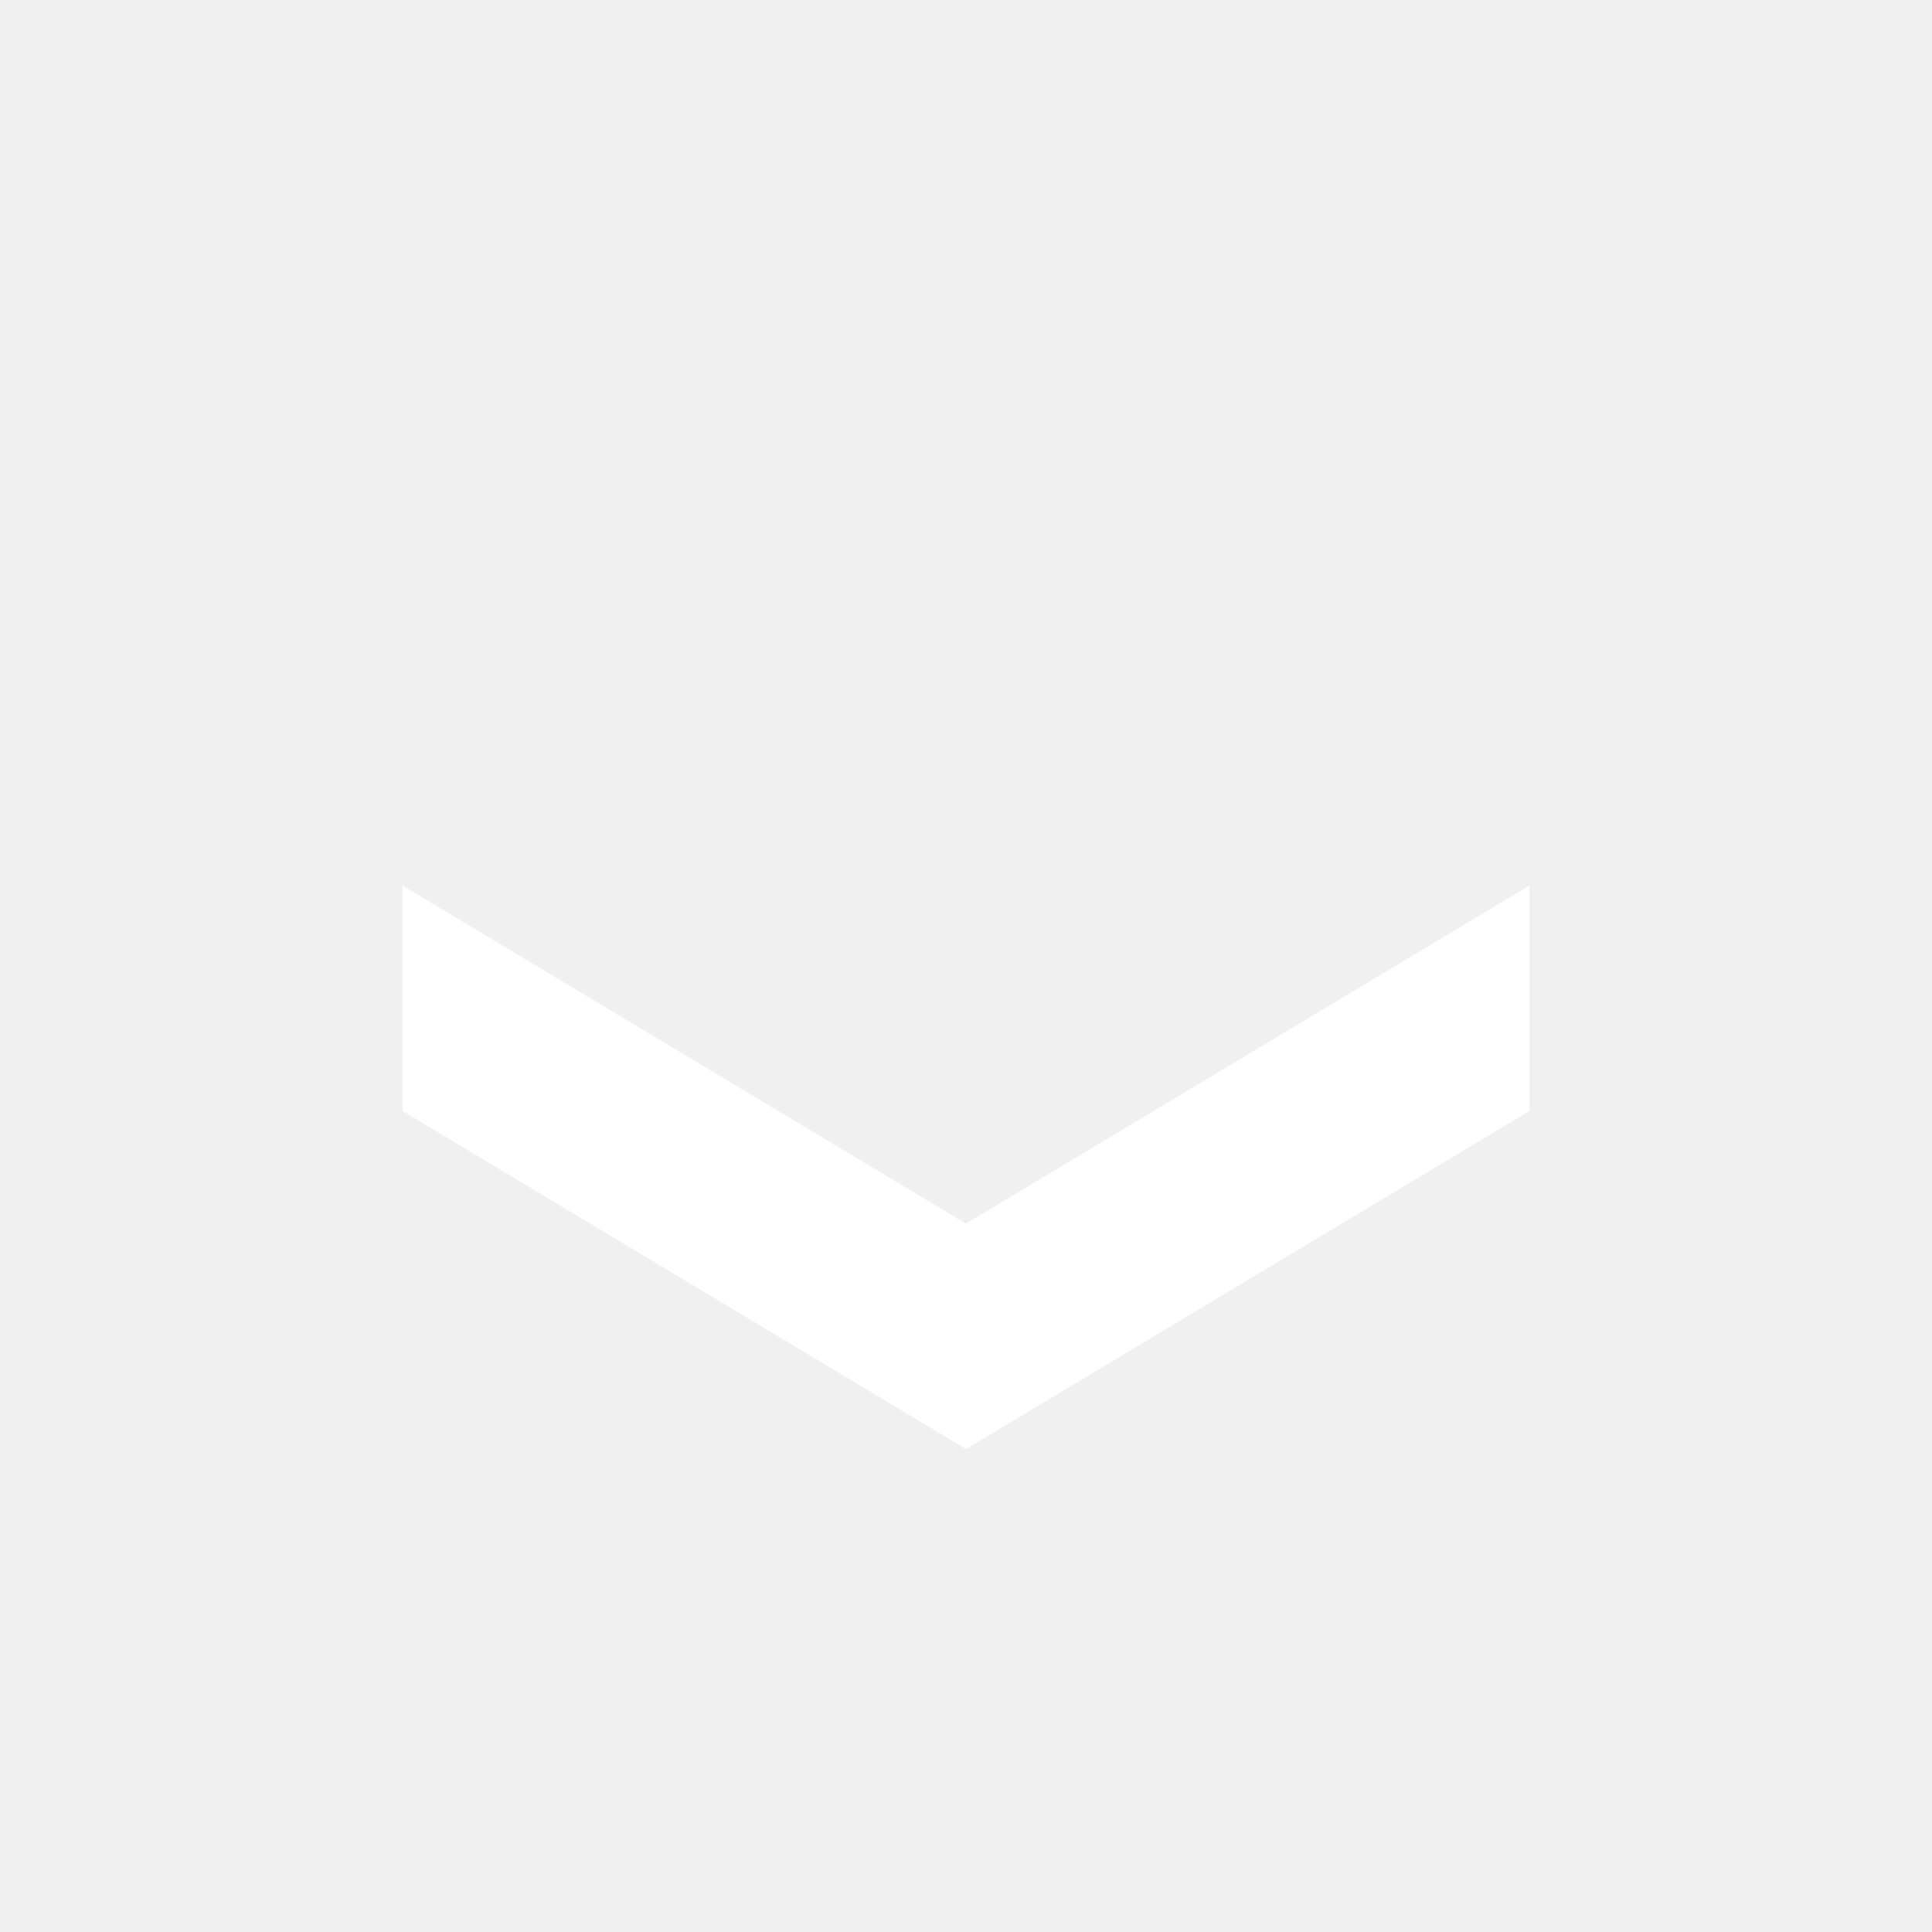
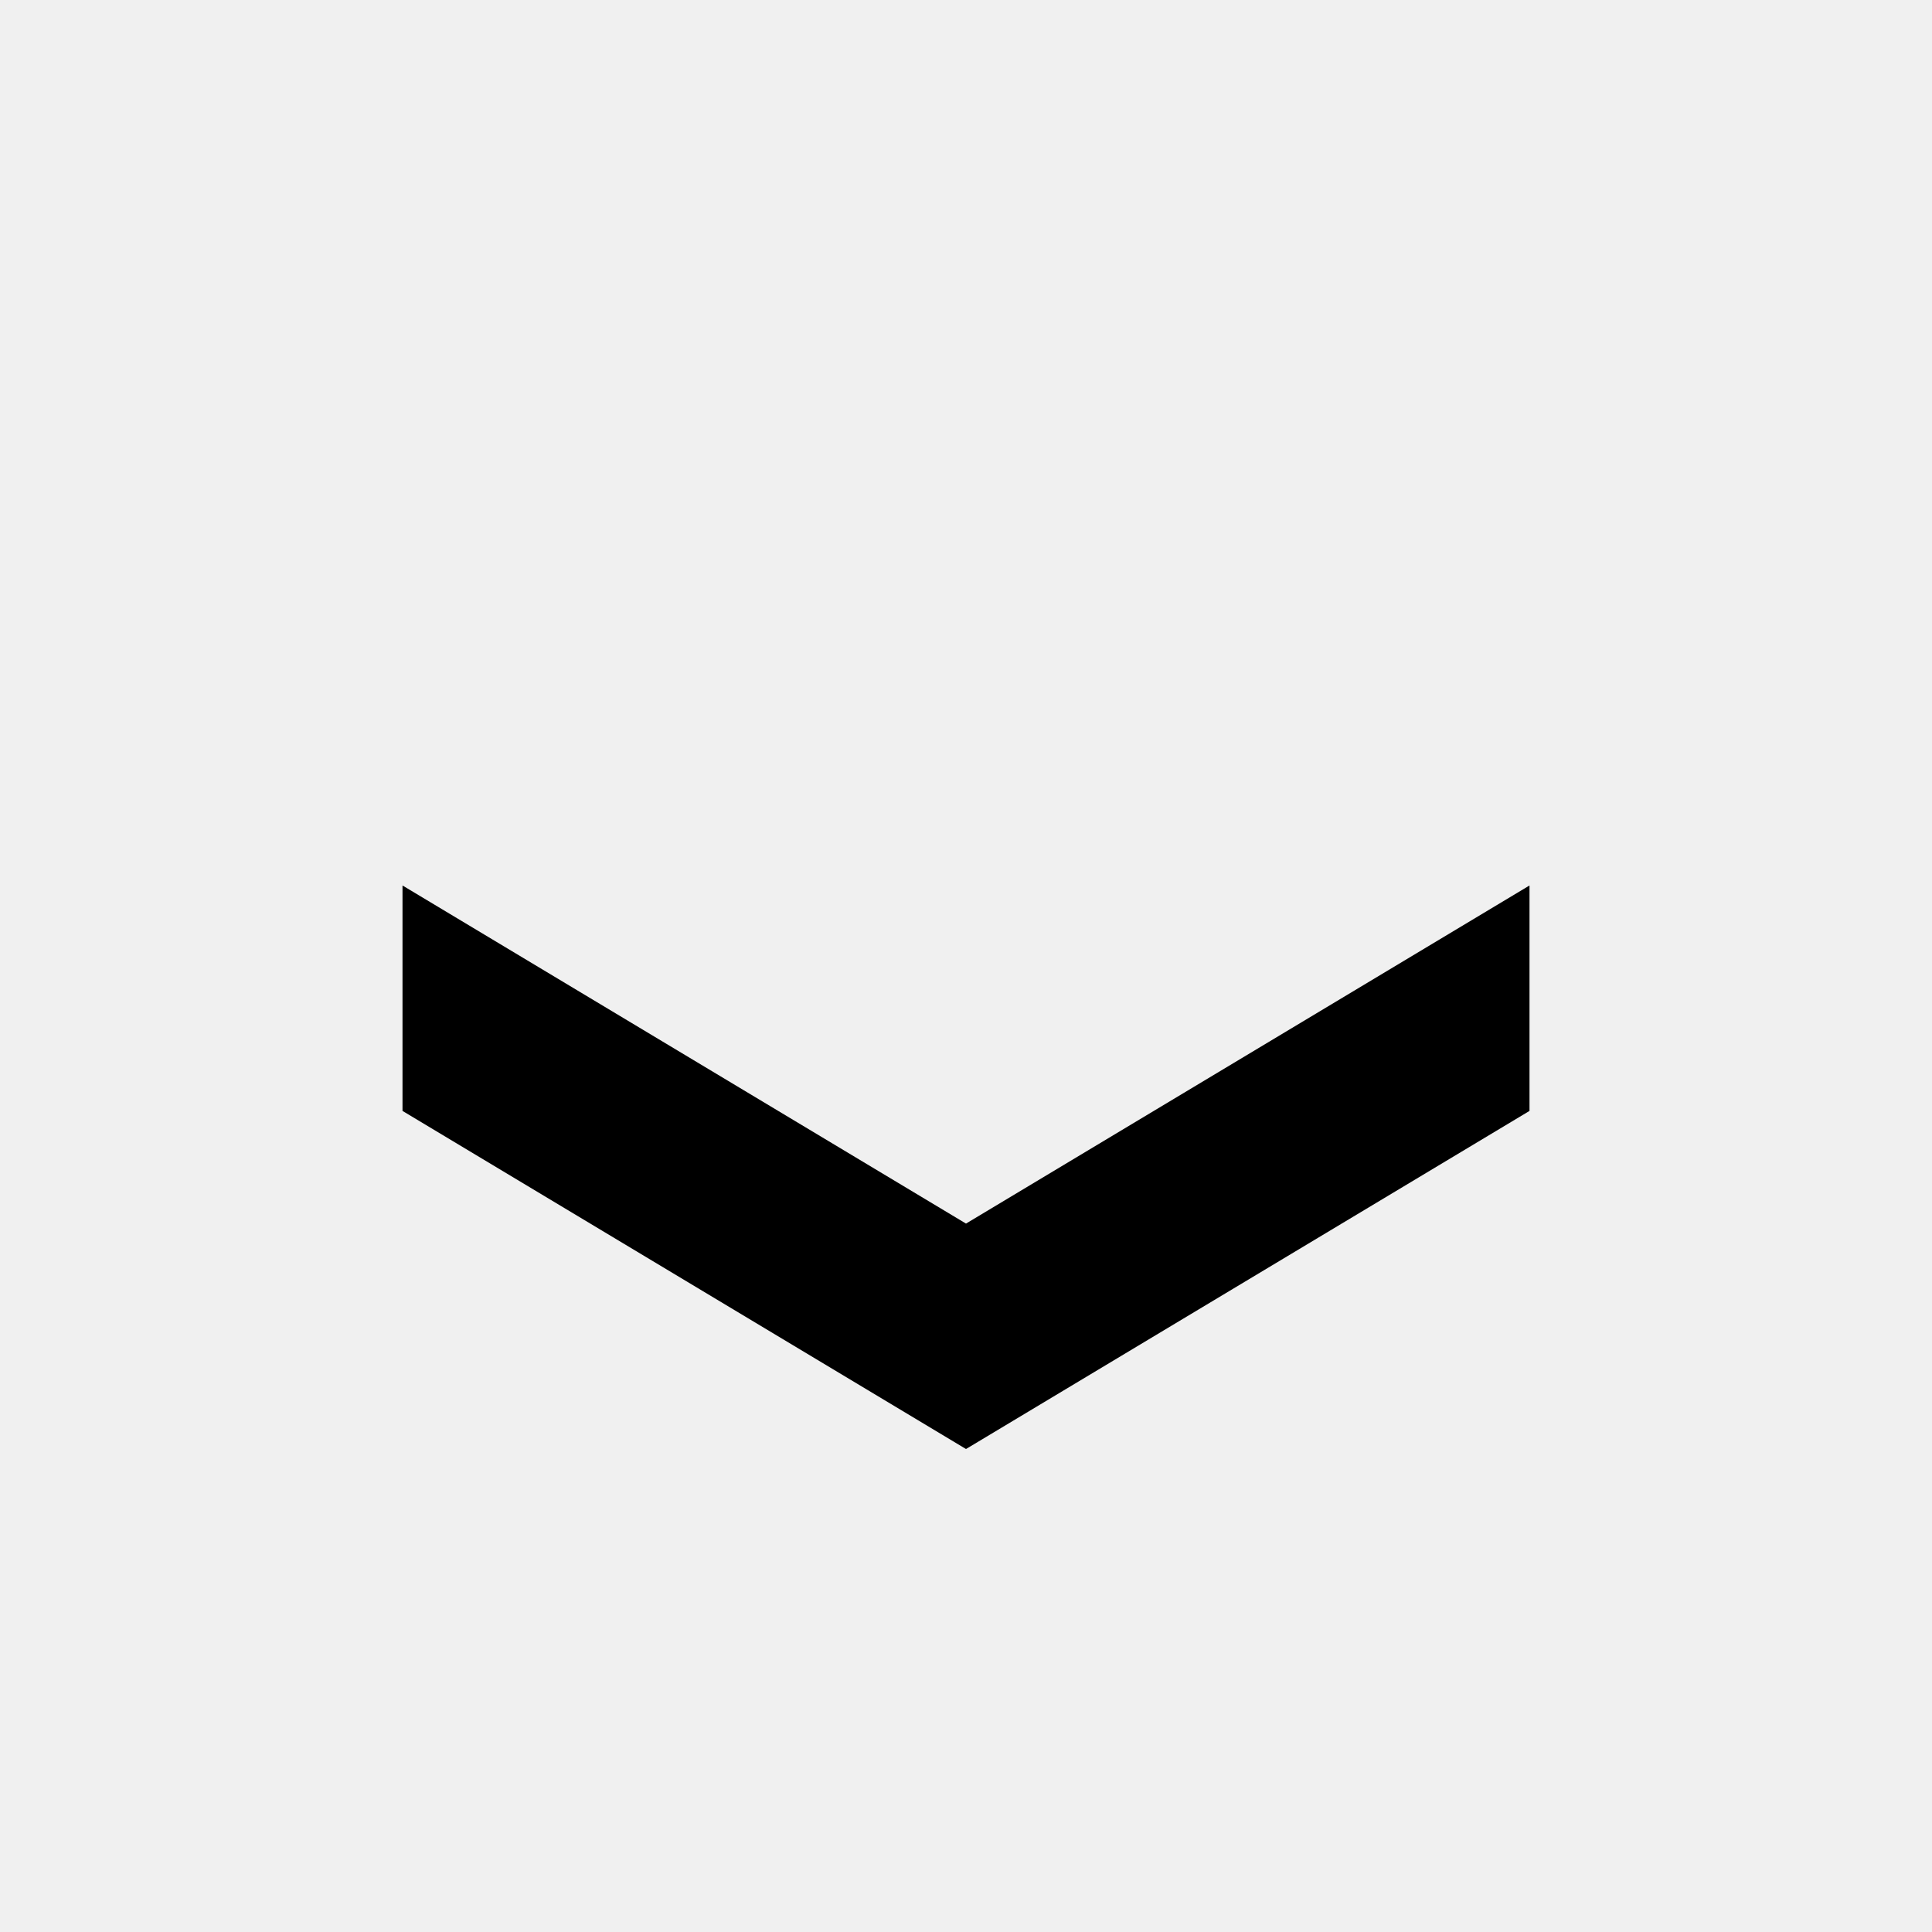
- <svg xmlns="http://www.w3.org/2000/svg" width="24" height="24" viewBox="0 0 24 24" fill="white">
+ <svg xmlns="http://www.w3.org/2000/svg" width="24" height="24" viewBox="0 0 24 24" fill="currentColor">
  <path d="M5 11V13.8L12 18L19 13.8V11L12 15.2L5 11Z" />
</svg>
